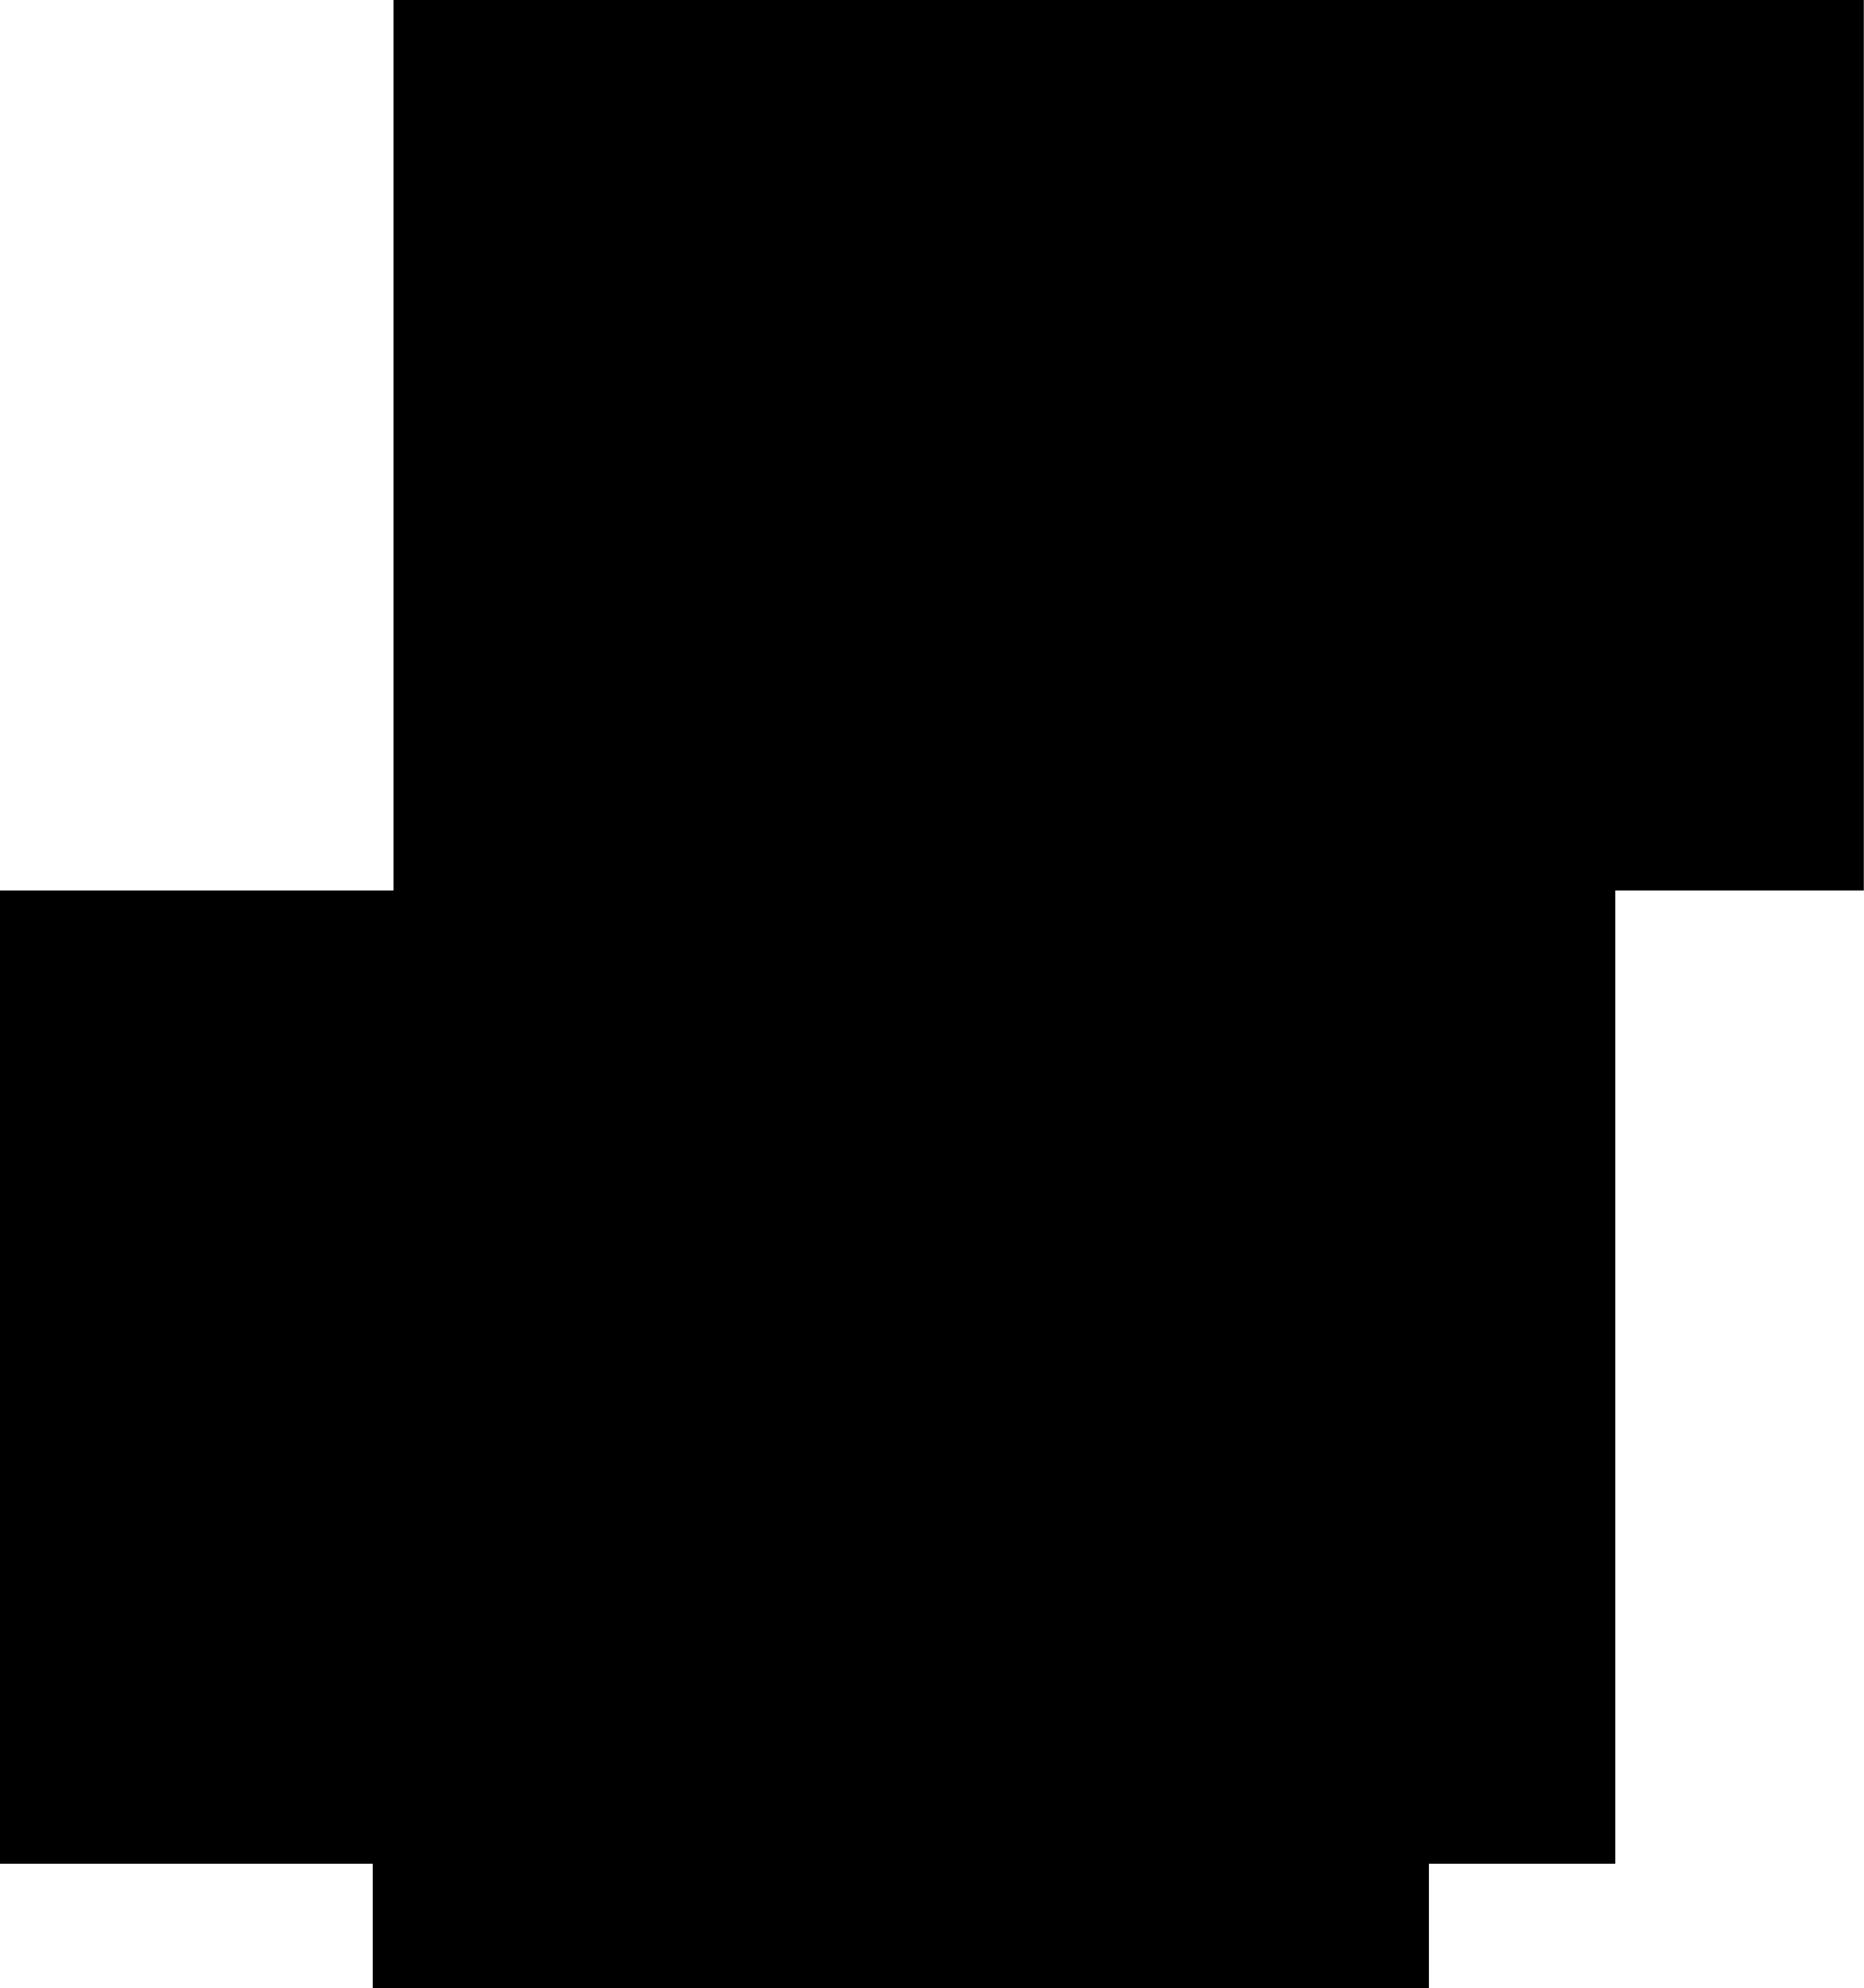
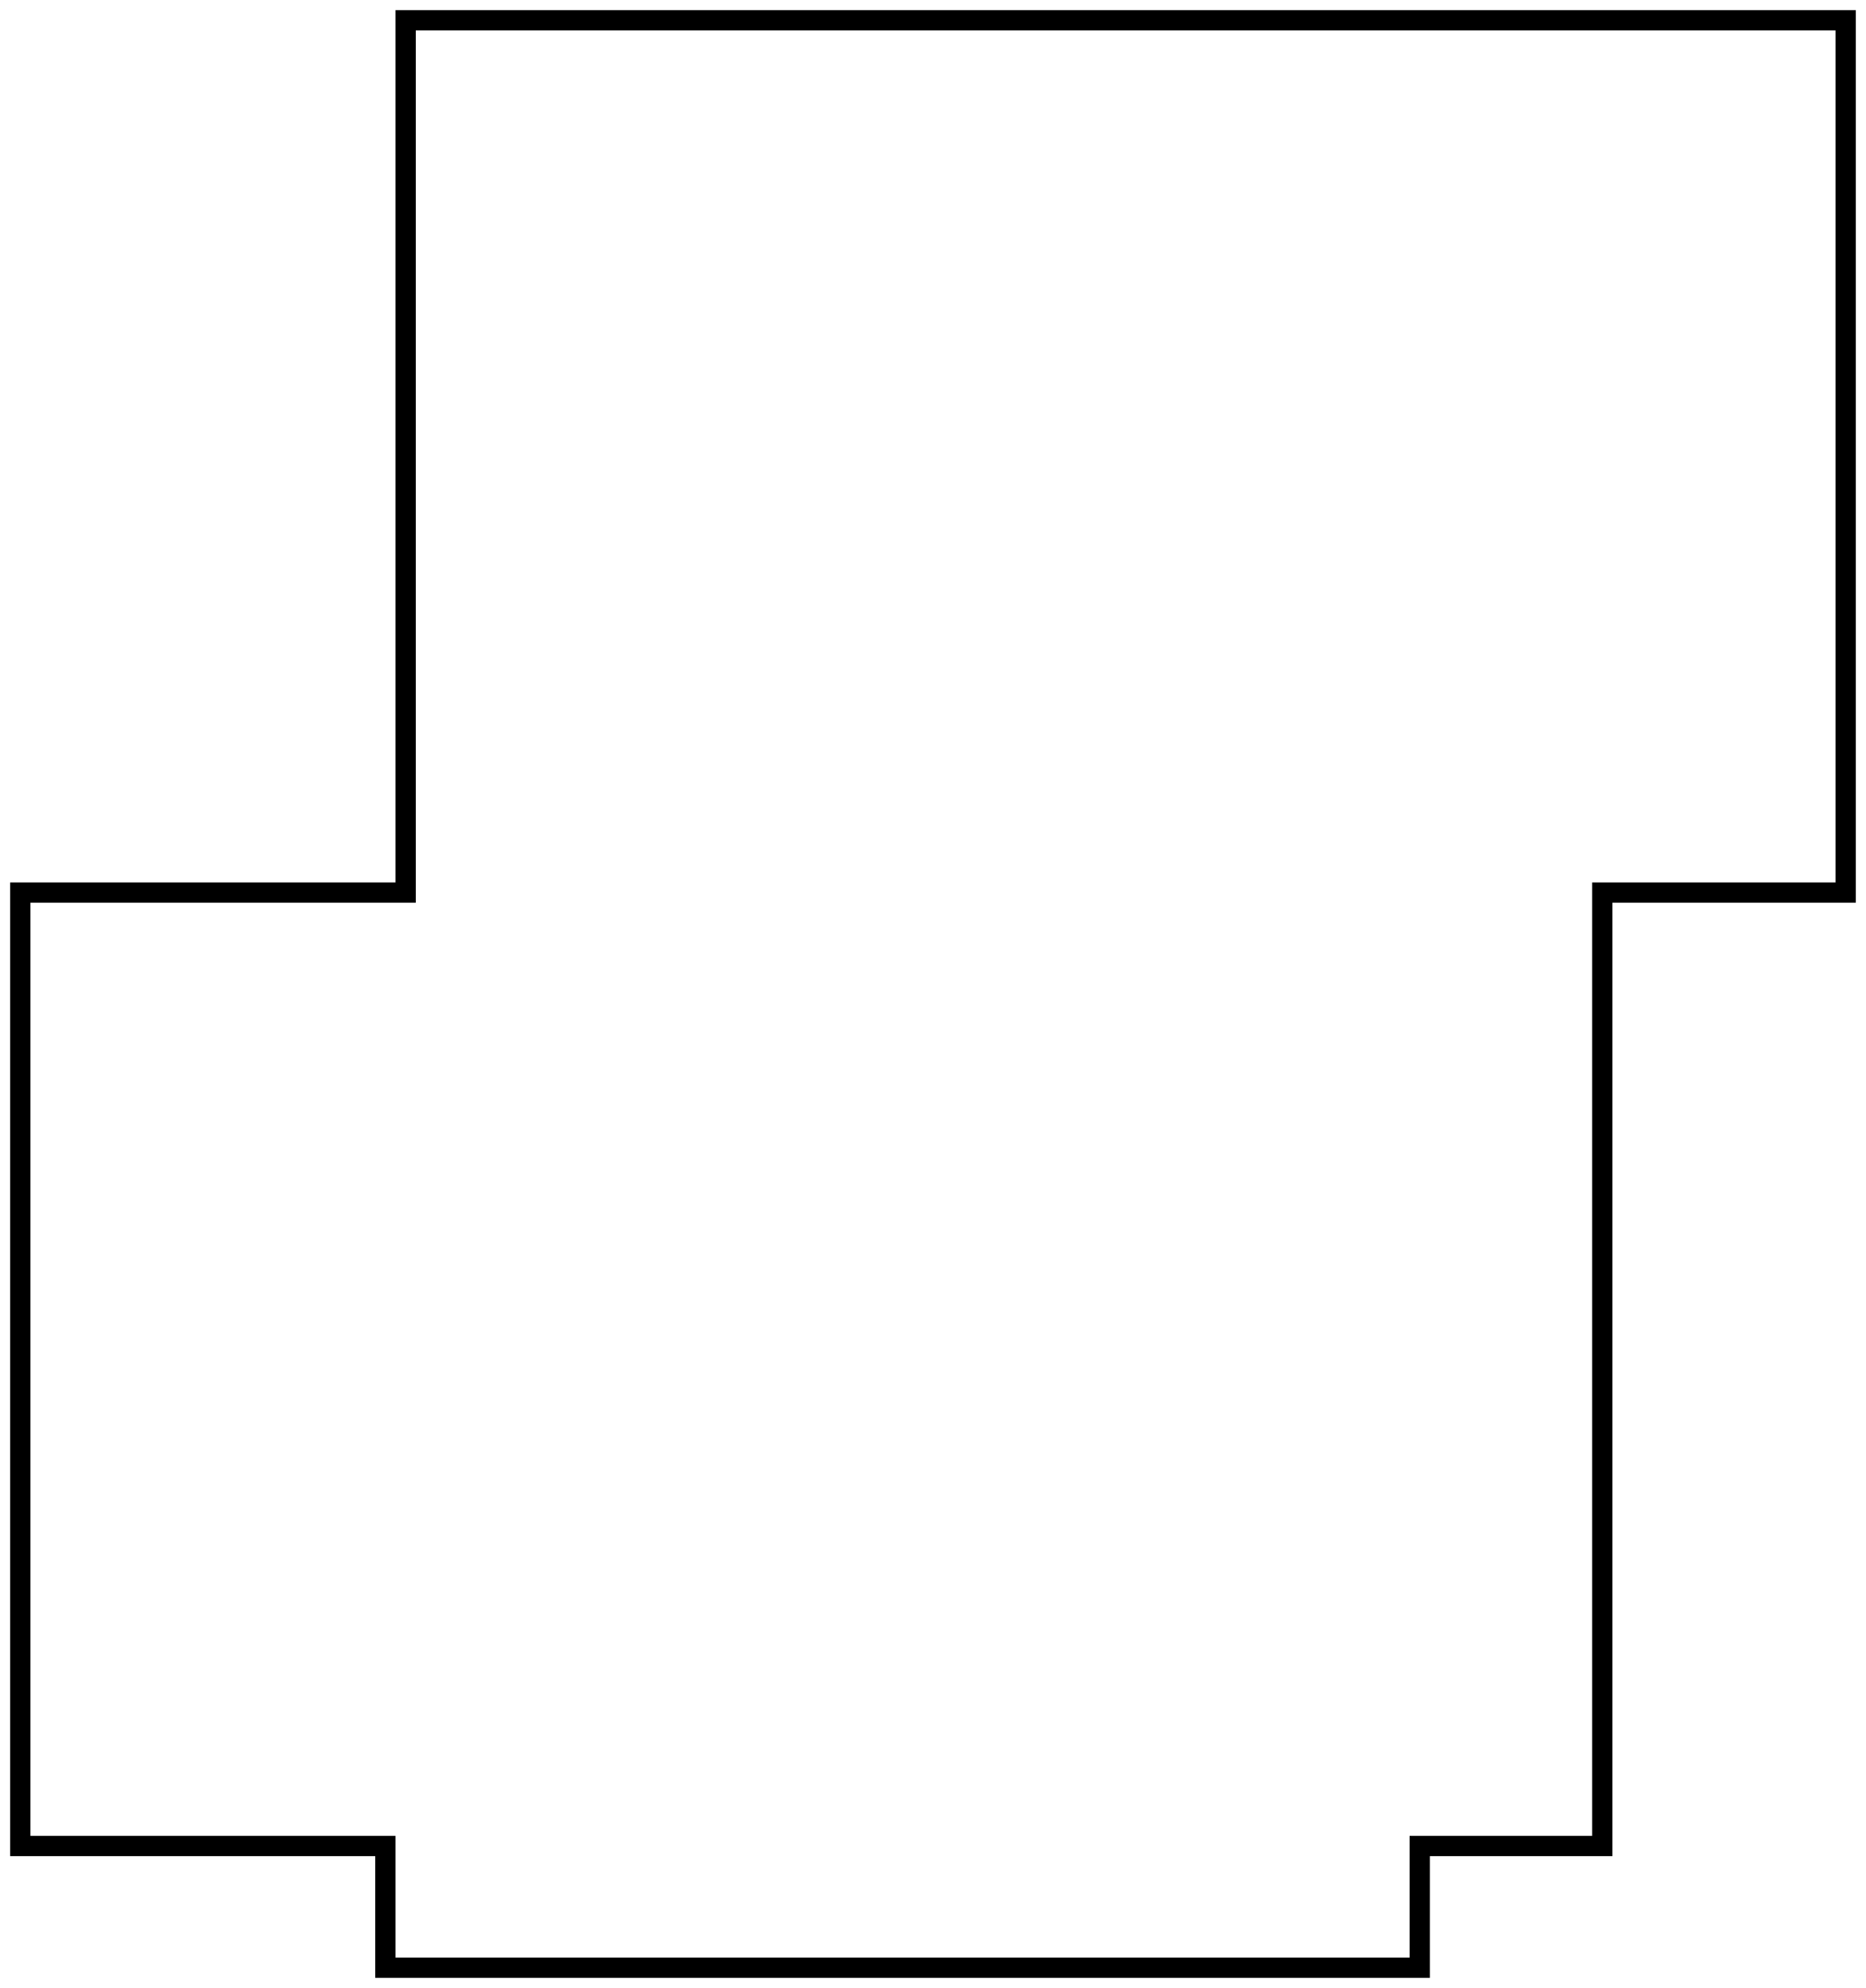
- <svg xmlns="http://www.w3.org/2000/svg" width="90" height="96" viewBox="0 0 90 96" fill="none">
-   <path d="M0.5 89.5V43.5H19H19.5V43V0.5H89.5V42.5H78H77.5V43V89.5H69H68.5V90V95.5H18.5V90V89.5H18H0.5Z" fill="black" stroke="black" />
+ <svg xmlns="http://www.w3.org/2000/svg" width="92" height="98" viewBox="0 0 92 98" fill="none">
+   <path d="M20 44V1H91V44H79V91H70V97H19V91H1V44H20Z" stroke="black" />
</svg>
